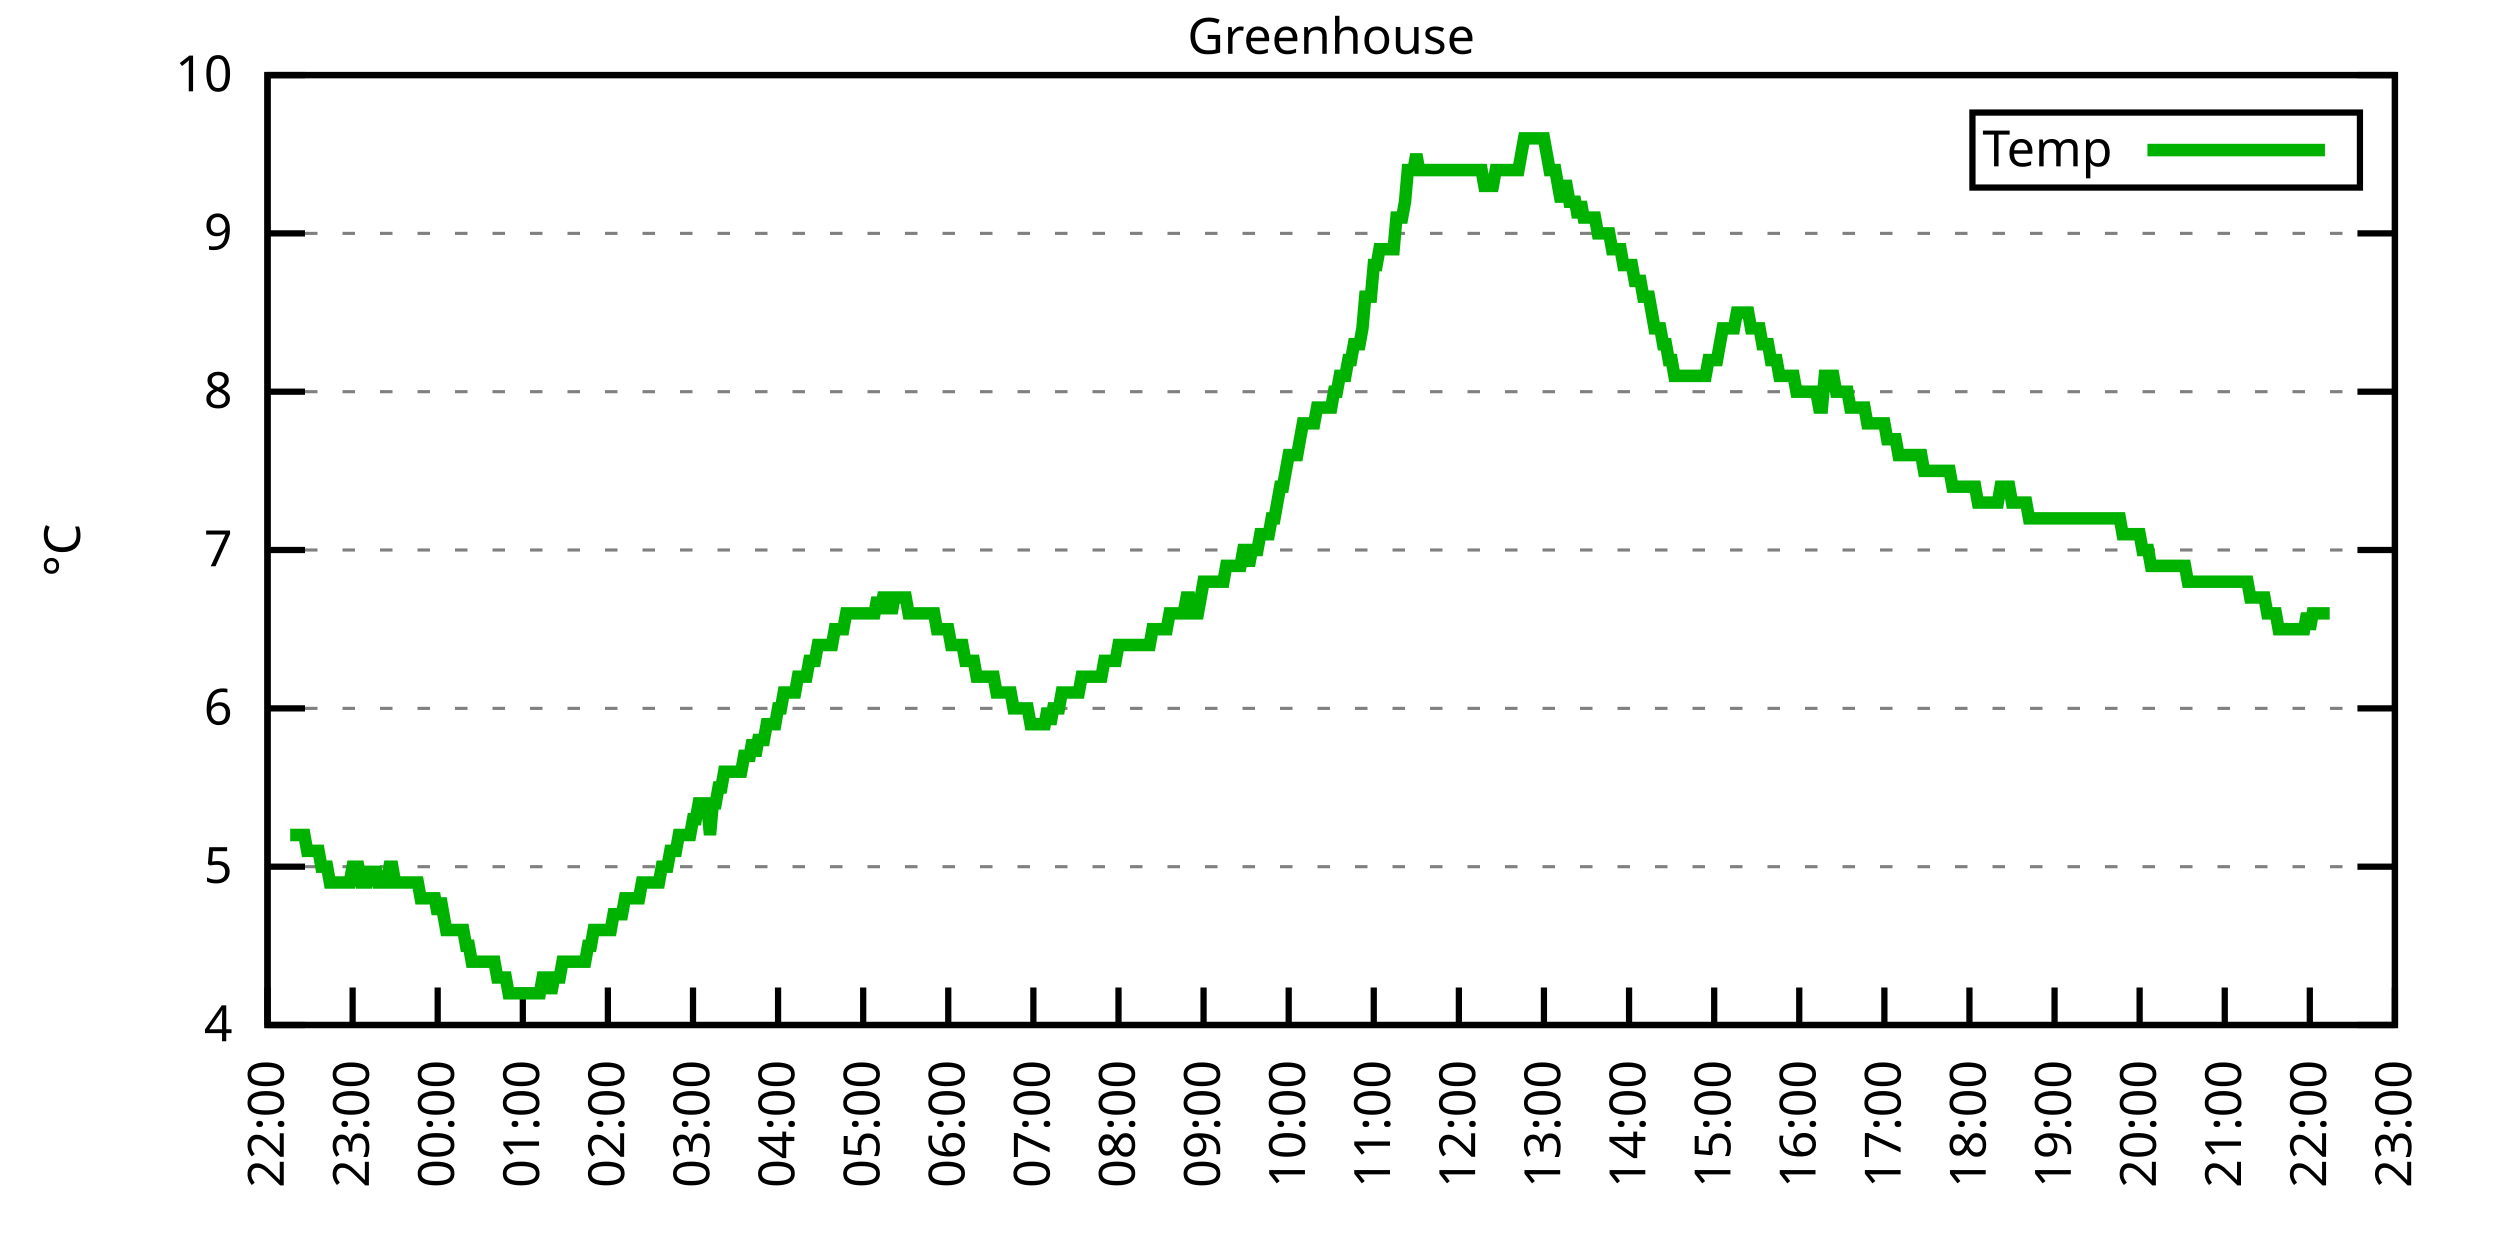
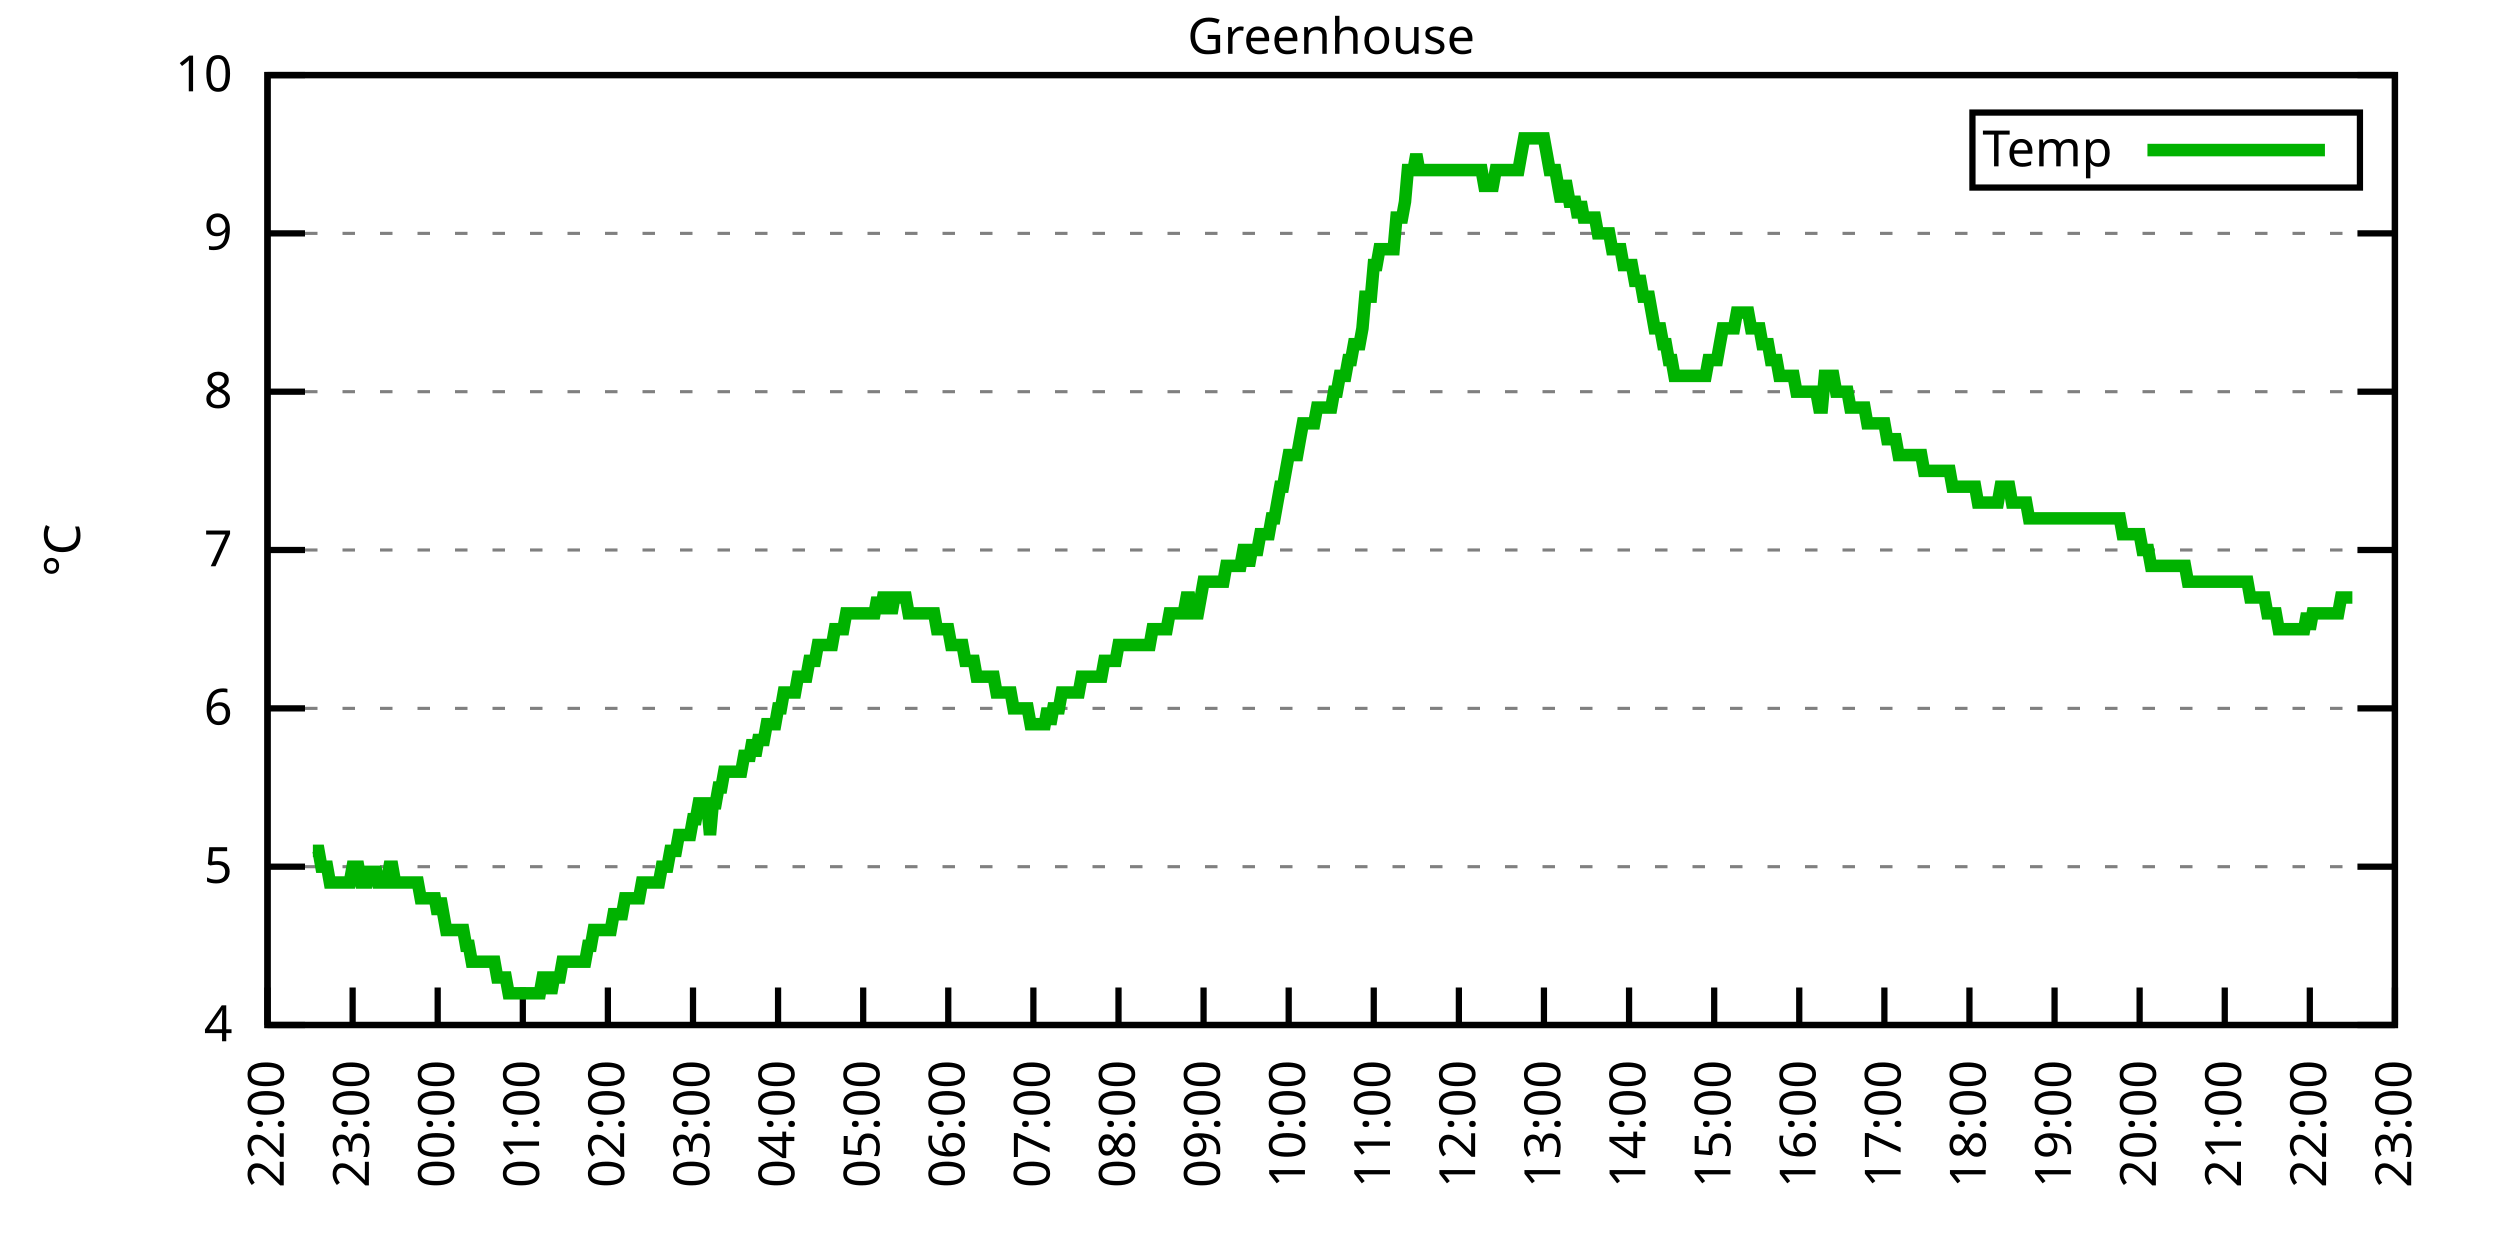
<svg xmlns="http://www.w3.org/2000/svg" xmlns:xlink="http://www.w3.org/1999/xlink" width="400" height="200" viewBox="0 0 400 200">
  <g id="gnuplot_canvas">
    <rect x="0" y="0" width="400" height="200" fill="none" />
    <defs>
      <circle id="gpDot" r="0.5" stroke-width="0.5" stroke="currentColor" />
      <path id="gpPt0" stroke-width="0.333" stroke="currentColor" d="M-1,0 h2 M0,-1 v2" />
      <path id="gpPt1" stroke-width="0.333" stroke="currentColor" d="M-1,-1 L1,1 M1,-1 L-1,1" />
      <path id="gpPt2" stroke-width="0.333" stroke="currentColor" d="M-1,0 L1,0 M0,-1 L0,1 M-1,-1 L1,1 M-1,1 L1,-1" />
      <rect id="gpPt3" stroke-width="0.333" stroke="currentColor" x="-1" y="-1" width="2" height="2" />
      <rect id="gpPt4" stroke-width="0.333" stroke="currentColor" fill="currentColor" x="-1" y="-1" width="2" height="2" />
      <circle id="gpPt5" stroke-width="0.333" stroke="currentColor" cx="0" cy="0" r="1" />
      <use xlink:href="#gpPt5" id="gpPt6" fill="currentColor" stroke="none" />
      <path id="gpPt7" stroke-width="0.333" stroke="currentColor" d="M0,-1.33 L-1.33,0.67 L1.33,0.67 z" />
      <use xlink:href="#gpPt7" id="gpPt8" fill="currentColor" stroke="none" />
      <use xlink:href="#gpPt7" id="gpPt9" stroke="currentColor" transform="rotate(180)" />
      <use xlink:href="#gpPt9" id="gpPt10" fill="currentColor" stroke="none" />
      <use xlink:href="#gpPt3" id="gpPt11" stroke="currentColor" transform="rotate(45)" />
      <use xlink:href="#gpPt11" id="gpPt12" fill="currentColor" stroke="none" />
      <path id="gpPt13" stroke-width="0.333" stroke="currentColor" d="M0,1.330 L1.265,0.411 L0.782,-1.067 L-0.782,-1.076 L-1.265,0.411 z" />
      <use xlink:href="#gpPt13" id="gpPt14" fill="currentColor" stroke="none" />
      <filter id="textbox" filterUnits="objectBoundingBox" x="0" y="0" height="1" width="1">
        <feFlood flood-color="white" flood-opacity="1" result="bgnd" />
        <feComposite in="SourceGraphic" in2="bgnd" operator="atop" />
      </filter>
      <filter id="greybox" filterUnits="objectBoundingBox" x="0" y="0" height="1" width="1">
        <feFlood flood-color="lightgrey" flood-opacity="1" result="grey" />
        <feComposite in="SourceGraphic" in2="grey" operator="atop" />
      </filter>
    </defs>
    <g fill="none" color="white" stroke="currentColor" stroke-width="1.00" stroke-linecap="butt" stroke-linejoin="miter">
</g>
    <g fill="none" color="black" stroke="currentColor" stroke-width="1.00" stroke-linecap="butt" stroke-linejoin="miter">
      <g stroke="none" shape-rendering="crispEdges">
        <polygon fill="rgb(255, 255, 255)" points="42.80,164.00 383.18,164.00 383.18,12.02 42.80,12.02 " />
      </g>
    </g>
    <g fill="none" color="black" stroke="currentColor" stroke-width="1.00" stroke-linecap="butt" stroke-linejoin="miter">
</g>
    <g fill="none" color="black" stroke="black" stroke-width="0.50" stroke-linecap="butt" stroke-linejoin="miter">
</g>
    <g fill="none" color="gray" stroke="currentColor" stroke-width="0.50" stroke-linecap="butt" stroke-linejoin="miter">
      <path stroke="gray" stroke-dasharray="2,4" class="gridline" d="M42.80,164.00 L383.19,164.00  " />
    </g>
    <g fill="none" color="gray" stroke="gray" stroke-width="1.00" stroke-linecap="butt" stroke-linejoin="miter">
</g>
    <g fill="none" color="black" stroke="currentColor" stroke-width="1.00" stroke-linecap="butt" stroke-linejoin="miter">
      <path stroke="black" d="M42.80,164.00 L48.80,164.00 M383.19,164.00 L377.19,164.00  " />
      <g transform="translate(37.20,166.60)" stroke="none" fill="black" font-family="Sans" font-size="8.00" text-anchor="end">
        <text>
          <tspan font-family="Sans"> 4</tspan>
        </text>
      </g>
    </g>
    <g fill="none" color="black" stroke="currentColor" stroke-width="1.00" stroke-linecap="butt" stroke-linejoin="miter">
</g>
    <g fill="none" color="black" stroke="black" stroke-width="0.50" stroke-linecap="butt" stroke-linejoin="miter">
</g>
    <g fill="none" color="gray" stroke="currentColor" stroke-width="0.50" stroke-linecap="butt" stroke-linejoin="miter">
      <path stroke="gray" stroke-dasharray="2,4" class="gridline" d="M42.80,138.67 L383.19,138.67  " />
    </g>
    <g fill="none" color="gray" stroke="gray" stroke-width="1.00" stroke-linecap="butt" stroke-linejoin="miter">
</g>
    <g fill="none" color="black" stroke="currentColor" stroke-width="1.00" stroke-linecap="butt" stroke-linejoin="miter">
      <path stroke="black" d="M42.80,138.67 L48.80,138.67 M383.19,138.67 L377.19,138.67  " />
      <g transform="translate(37.20,141.27)" stroke="none" fill="black" font-family="Sans" font-size="8.00" text-anchor="end">
        <text>
          <tspan font-family="Sans"> 5</tspan>
        </text>
      </g>
    </g>
    <g fill="none" color="black" stroke="currentColor" stroke-width="1.00" stroke-linecap="butt" stroke-linejoin="miter">
</g>
    <g fill="none" color="black" stroke="black" stroke-width="0.50" stroke-linecap="butt" stroke-linejoin="miter">
</g>
    <g fill="none" color="gray" stroke="currentColor" stroke-width="0.50" stroke-linecap="butt" stroke-linejoin="miter">
      <path stroke="gray" stroke-dasharray="2,4" class="gridline" d="M42.80,113.34 L383.19,113.34  " />
    </g>
    <g fill="none" color="gray" stroke="gray" stroke-width="1.00" stroke-linecap="butt" stroke-linejoin="miter">
</g>
    <g fill="none" color="black" stroke="currentColor" stroke-width="1.00" stroke-linecap="butt" stroke-linejoin="miter">
      <path stroke="black" d="M42.80,113.34 L48.80,113.34 M383.19,113.34 L377.19,113.34  " />
      <g transform="translate(37.20,115.94)" stroke="none" fill="black" font-family="Sans" font-size="8.00" text-anchor="end">
        <text>
          <tspan font-family="Sans"> 6</tspan>
        </text>
      </g>
    </g>
    <g fill="none" color="black" stroke="currentColor" stroke-width="1.00" stroke-linecap="butt" stroke-linejoin="miter">
</g>
    <g fill="none" color="black" stroke="black" stroke-width="0.50" stroke-linecap="butt" stroke-linejoin="miter">
</g>
    <g fill="none" color="gray" stroke="currentColor" stroke-width="0.50" stroke-linecap="butt" stroke-linejoin="miter">
      <path stroke="gray" stroke-dasharray="2,4" class="gridline" d="M42.80,88.00 L383.19,88.00  " />
    </g>
    <g fill="none" color="gray" stroke="gray" stroke-width="1.00" stroke-linecap="butt" stroke-linejoin="miter">
</g>
    <g fill="none" color="black" stroke="currentColor" stroke-width="1.00" stroke-linecap="butt" stroke-linejoin="miter">
      <path stroke="black" d="M42.80,88.00 L48.80,88.00 M383.19,88.00 L377.19,88.00  " />
      <g transform="translate(37.20,90.60)" stroke="none" fill="black" font-family="Sans" font-size="8.00" text-anchor="end">
        <text>
          <tspan font-family="Sans"> 7</tspan>
        </text>
      </g>
    </g>
    <g fill="none" color="black" stroke="currentColor" stroke-width="1.00" stroke-linecap="butt" stroke-linejoin="miter">
</g>
    <g fill="none" color="black" stroke="black" stroke-width="0.50" stroke-linecap="butt" stroke-linejoin="miter">
</g>
    <g fill="none" color="gray" stroke="currentColor" stroke-width="0.50" stroke-linecap="butt" stroke-linejoin="miter">
      <path stroke="gray" stroke-dasharray="2,4" class="gridline" d="M42.80,62.67 L383.19,62.67  " />
    </g>
    <g fill="none" color="gray" stroke="gray" stroke-width="1.00" stroke-linecap="butt" stroke-linejoin="miter">
</g>
    <g fill="none" color="black" stroke="currentColor" stroke-width="1.00" stroke-linecap="butt" stroke-linejoin="miter">
      <path stroke="black" d="M42.80,62.67 L48.80,62.67 M383.19,62.67 L377.19,62.67  " />
      <g transform="translate(37.20,65.27)" stroke="none" fill="black" font-family="Sans" font-size="8.00" text-anchor="end">
        <text>
          <tspan font-family="Sans"> 8</tspan>
        </text>
      </g>
    </g>
    <g fill="none" color="black" stroke="currentColor" stroke-width="1.00" stroke-linecap="butt" stroke-linejoin="miter">
</g>
    <g fill="none" color="black" stroke="black" stroke-width="0.50" stroke-linecap="butt" stroke-linejoin="miter">
</g>
    <g fill="none" color="gray" stroke="currentColor" stroke-width="0.50" stroke-linecap="butt" stroke-linejoin="miter">
      <path stroke="gray" stroke-dasharray="2,4" class="gridline" d="M42.80,37.34 L383.19,37.34  " />
    </g>
    <g fill="none" color="gray" stroke="gray" stroke-width="1.00" stroke-linecap="butt" stroke-linejoin="miter">
</g>
    <g fill="none" color="black" stroke="currentColor" stroke-width="1.00" stroke-linecap="butt" stroke-linejoin="miter">
      <path stroke="black" d="M42.80,37.34 L48.80,37.34 M383.19,37.34 L377.19,37.34  " />
      <g transform="translate(37.20,39.94)" stroke="none" fill="black" font-family="Sans" font-size="8.00" text-anchor="end">
        <text>
          <tspan font-family="Sans"> 9</tspan>
        </text>
      </g>
    </g>
    <g fill="none" color="black" stroke="currentColor" stroke-width="1.00" stroke-linecap="butt" stroke-linejoin="miter">
</g>
    <g fill="none" color="black" stroke="black" stroke-width="0.50" stroke-linecap="butt" stroke-linejoin="miter">
</g>
    <g fill="none" color="gray" stroke="currentColor" stroke-width="0.50" stroke-linecap="butt" stroke-linejoin="miter">
      <path stroke="gray" stroke-dasharray="2,4" class="gridline" d="M42.80,12.01 L383.19,12.01  " />
    </g>
    <g fill="none" color="gray" stroke="gray" stroke-width="1.00" stroke-linecap="butt" stroke-linejoin="miter">
</g>
    <g fill="none" color="black" stroke="currentColor" stroke-width="1.00" stroke-linecap="butt" stroke-linejoin="miter">
      <path stroke="black" d="M42.80,12.01 L48.80,12.01 M383.19,12.01 L377.19,12.01  " />
      <g transform="translate(37.20,14.61)" stroke="none" fill="black" font-family="Sans" font-size="8.00" text-anchor="end">
        <text>
          <tspan font-family="Sans"> 10</tspan>
        </text>
      </g>
    </g>
    <g fill="none" color="black" stroke="currentColor" stroke-width="1.00" stroke-linecap="butt" stroke-linejoin="miter">
      <path stroke="black" d="M42.80,164.00 L42.80,158.00  " />
      <g transform="translate(45.40,169.60) rotate(270.00)" stroke="none" fill="black" font-family="Sans" font-size="8.00" text-anchor="end">
        <text>
          <tspan font-family="Sans">22:00</tspan>
        </text>
      </g>
    </g>
    <g fill="none" color="black" stroke="currentColor" stroke-width="1.00" stroke-linecap="butt" stroke-linejoin="miter">
      <path stroke="black" d="M56.42,164.00 L56.42,158.00  " />
      <g transform="translate(59.02,169.60) rotate(270.00)" stroke="none" fill="black" font-family="Sans" font-size="8.00" text-anchor="end">
        <text>
          <tspan font-family="Sans">23:00</tspan>
        </text>
      </g>
    </g>
    <g fill="none" color="black" stroke="currentColor" stroke-width="1.00" stroke-linecap="butt" stroke-linejoin="miter">
      <path stroke="black" d="M70.03,164.00 L70.03,158.00  " />
      <g transform="translate(72.63,169.60) rotate(270.00)" stroke="none" fill="black" font-family="Sans" font-size="8.00" text-anchor="end">
        <text>
          <tspan font-family="Sans">00:00</tspan>
        </text>
      </g>
    </g>
    <g fill="none" color="black" stroke="currentColor" stroke-width="1.00" stroke-linecap="butt" stroke-linejoin="miter">
      <path stroke="black" d="M83.65,164.00 L83.65,158.00  " />
      <g transform="translate(86.25,169.60) rotate(270.00)" stroke="none" fill="black" font-family="Sans" font-size="8.00" text-anchor="end">
        <text>
          <tspan font-family="Sans">01:00</tspan>
        </text>
      </g>
    </g>
    <g fill="none" color="black" stroke="currentColor" stroke-width="1.00" stroke-linecap="butt" stroke-linejoin="miter">
      <path stroke="black" d="M97.26,164.00 L97.26,158.00  " />
      <g transform="translate(99.86,169.60) rotate(270.00)" stroke="none" fill="black" font-family="Sans" font-size="8.00" text-anchor="end">
        <text>
          <tspan font-family="Sans">02:00</tspan>
        </text>
      </g>
    </g>
    <g fill="none" color="black" stroke="currentColor" stroke-width="1.00" stroke-linecap="butt" stroke-linejoin="miter">
      <path stroke="black" d="M110.88,164.00 L110.88,158.00  " />
      <g transform="translate(113.48,169.60) rotate(270.00)" stroke="none" fill="black" font-family="Sans" font-size="8.00" text-anchor="end">
        <text>
          <tspan font-family="Sans">03:00</tspan>
        </text>
      </g>
    </g>
    <g fill="none" color="black" stroke="currentColor" stroke-width="1.00" stroke-linecap="butt" stroke-linejoin="miter">
      <path stroke="black" d="M124.49,164.00 L124.49,158.00  " />
      <g transform="translate(127.09,169.60) rotate(270.00)" stroke="none" fill="black" font-family="Sans" font-size="8.00" text-anchor="end">
        <text>
          <tspan font-family="Sans">04:00</tspan>
        </text>
      </g>
    </g>
    <g fill="none" color="black" stroke="currentColor" stroke-width="1.00" stroke-linecap="butt" stroke-linejoin="miter">
      <path stroke="black" d="M138.11,164.00 L138.11,158.00  " />
      <g transform="translate(140.71,169.60) rotate(270.00)" stroke="none" fill="black" font-family="Sans" font-size="8.00" text-anchor="end">
        <text>
          <tspan font-family="Sans">05:00</tspan>
        </text>
      </g>
    </g>
    <g fill="none" color="black" stroke="currentColor" stroke-width="1.00" stroke-linecap="butt" stroke-linejoin="miter">
      <path stroke="black" d="M151.72,164.00 L151.72,158.00  " />
      <g transform="translate(154.32,169.60) rotate(270.00)" stroke="none" fill="black" font-family="Sans" font-size="8.00" text-anchor="end">
        <text>
          <tspan font-family="Sans">06:00</tspan>
        </text>
      </g>
    </g>
    <g fill="none" color="black" stroke="currentColor" stroke-width="1.00" stroke-linecap="butt" stroke-linejoin="miter">
      <path stroke="black" d="M165.34,164.00 L165.34,158.00  " />
      <g transform="translate(167.94,169.60) rotate(270.00)" stroke="none" fill="black" font-family="Sans" font-size="8.00" text-anchor="end">
        <text>
          <tspan font-family="Sans">07:00</tspan>
        </text>
      </g>
    </g>
    <g fill="none" color="black" stroke="currentColor" stroke-width="1.00" stroke-linecap="butt" stroke-linejoin="miter">
      <path stroke="black" d="M178.96,164.00 L178.96,158.00  " />
      <g transform="translate(181.56,169.60) rotate(270.00)" stroke="none" fill="black" font-family="Sans" font-size="8.00" text-anchor="end">
        <text>
          <tspan font-family="Sans">08:00</tspan>
        </text>
      </g>
    </g>
    <g fill="none" color="black" stroke="currentColor" stroke-width="1.00" stroke-linecap="butt" stroke-linejoin="miter">
      <path stroke="black" d="M192.57,164.00 L192.57,158.00  " />
      <g transform="translate(195.17,169.60) rotate(270.00)" stroke="none" fill="black" font-family="Sans" font-size="8.00" text-anchor="end">
        <text>
          <tspan font-family="Sans">09:00</tspan>
        </text>
      </g>
    </g>
    <g fill="none" color="black" stroke="currentColor" stroke-width="1.00" stroke-linecap="butt" stroke-linejoin="miter">
      <path stroke="black" d="M206.19,164.00 L206.19,158.00  " />
      <g transform="translate(208.79,169.60) rotate(270.00)" stroke="none" fill="black" font-family="Sans" font-size="8.00" text-anchor="end">
        <text>
          <tspan font-family="Sans">10:00</tspan>
        </text>
      </g>
    </g>
    <g fill="none" color="black" stroke="currentColor" stroke-width="1.00" stroke-linecap="butt" stroke-linejoin="miter">
      <path stroke="black" d="M219.80,164.00 L219.80,158.00  " />
      <g transform="translate(222.40,169.60) rotate(270.00)" stroke="none" fill="black" font-family="Sans" font-size="8.00" text-anchor="end">
        <text>
          <tspan font-family="Sans">11:00</tspan>
        </text>
      </g>
    </g>
    <g fill="none" color="black" stroke="currentColor" stroke-width="1.00" stroke-linecap="butt" stroke-linejoin="miter">
      <path stroke="black" d="M233.42,164.00 L233.42,158.00  " />
      <g transform="translate(236.02,169.60) rotate(270.00)" stroke="none" fill="black" font-family="Sans" font-size="8.00" text-anchor="end">
        <text>
          <tspan font-family="Sans">12:00</tspan>
        </text>
      </g>
    </g>
    <g fill="none" color="black" stroke="currentColor" stroke-width="1.00" stroke-linecap="butt" stroke-linejoin="miter">
      <path stroke="black" d="M247.03,164.00 L247.03,158.00  " />
      <g transform="translate(249.63,169.60) rotate(270.00)" stroke="none" fill="black" font-family="Sans" font-size="8.00" text-anchor="end">
        <text>
          <tspan font-family="Sans">13:00</tspan>
        </text>
      </g>
    </g>
    <g fill="none" color="black" stroke="currentColor" stroke-width="1.00" stroke-linecap="butt" stroke-linejoin="miter">
      <path stroke="black" d="M260.65,164.00 L260.65,158.00  " />
      <g transform="translate(263.25,169.60) rotate(270.00)" stroke="none" fill="black" font-family="Sans" font-size="8.00" text-anchor="end">
        <text>
          <tspan font-family="Sans">14:00</tspan>
        </text>
      </g>
    </g>
    <g fill="none" color="black" stroke="currentColor" stroke-width="1.00" stroke-linecap="butt" stroke-linejoin="miter">
      <path stroke="black" d="M274.27,164.00 L274.27,158.00  " />
      <g transform="translate(276.87,169.60) rotate(270.00)" stroke="none" fill="black" font-family="Sans" font-size="8.00" text-anchor="end">
        <text>
          <tspan font-family="Sans">15:00</tspan>
        </text>
      </g>
    </g>
    <g fill="none" color="black" stroke="currentColor" stroke-width="1.00" stroke-linecap="butt" stroke-linejoin="miter">
      <path stroke="black" d="M287.88,164.00 L287.88,158.00  " />
      <g transform="translate(290.48,169.60) rotate(270.00)" stroke="none" fill="black" font-family="Sans" font-size="8.00" text-anchor="end">
        <text>
          <tspan font-family="Sans">16:00</tspan>
        </text>
      </g>
    </g>
    <g fill="none" color="black" stroke="currentColor" stroke-width="1.00" stroke-linecap="butt" stroke-linejoin="miter">
      <path stroke="black" d="M301.50,164.00 L301.50,158.00  " />
      <g transform="translate(304.10,169.60) rotate(270.00)" stroke="none" fill="black" font-family="Sans" font-size="8.00" text-anchor="end">
        <text>
          <tspan font-family="Sans">17:00</tspan>
        </text>
      </g>
    </g>
    <g fill="none" color="black" stroke="currentColor" stroke-width="1.00" stroke-linecap="butt" stroke-linejoin="miter">
      <path stroke="black" d="M315.11,164.00 L315.11,158.00  " />
      <g transform="translate(317.71,169.60) rotate(270.00)" stroke="none" fill="black" font-family="Sans" font-size="8.00" text-anchor="end">
        <text>
          <tspan font-family="Sans">18:00</tspan>
        </text>
      </g>
    </g>
    <g fill="none" color="black" stroke="currentColor" stroke-width="1.00" stroke-linecap="butt" stroke-linejoin="miter">
      <path stroke="black" d="M328.73,164.00 L328.73,158.00  " />
      <g transform="translate(331.33,169.60) rotate(270.00)" stroke="none" fill="black" font-family="Sans" font-size="8.00" text-anchor="end">
        <text>
          <tspan font-family="Sans">19:00</tspan>
        </text>
      </g>
    </g>
    <g fill="none" color="black" stroke="currentColor" stroke-width="1.00" stroke-linecap="butt" stroke-linejoin="miter">
      <path stroke="black" d="M342.34,164.00 L342.34,158.00  " />
      <g transform="translate(344.94,169.60) rotate(270.00)" stroke="none" fill="black" font-family="Sans" font-size="8.00" text-anchor="end">
        <text>
          <tspan font-family="Sans">20:00</tspan>
        </text>
      </g>
    </g>
    <g fill="none" color="black" stroke="currentColor" stroke-width="1.00" stroke-linecap="butt" stroke-linejoin="miter">
      <path stroke="black" d="M355.96,164.00 L355.96,158.00  " />
      <g transform="translate(358.56,169.60) rotate(270.00)" stroke="none" fill="black" font-family="Sans" font-size="8.00" text-anchor="end">
        <text>
          <tspan font-family="Sans">21:00</tspan>
        </text>
      </g>
    </g>
    <g fill="none" color="black" stroke="currentColor" stroke-width="1.00" stroke-linecap="butt" stroke-linejoin="miter">
      <path stroke="black" d="M369.57,164.00 L369.57,158.00  " />
      <g transform="translate(372.17,169.60) rotate(270.00)" stroke="none" fill="black" font-family="Sans" font-size="8.00" text-anchor="end">
        <text>
          <tspan font-family="Sans">22:00</tspan>
        </text>
      </g>
    </g>
    <g fill="none" color="black" stroke="currentColor" stroke-width="1.00" stroke-linecap="butt" stroke-linejoin="miter">
      <path stroke="black" d="M383.19,164.00 L383.19,158.00  " />
      <g transform="translate(385.79,169.60) rotate(270.00)" stroke="none" fill="black" font-family="Sans" font-size="8.00" text-anchor="end">
        <text>
          <tspan font-family="Sans">23:00</tspan>
        </text>
      </g>
    </g>
    <g fill="none" color="black" stroke="currentColor" stroke-width="1.00" stroke-linecap="butt" stroke-linejoin="miter">
</g>
    <g fill="none" color="black" stroke="currentColor" stroke-width="1.00" stroke-linecap="butt" stroke-linejoin="miter">
      <path stroke="black" d="M42.80,12.01 L42.80,164.00 L383.19,164.00 L383.19,12.01 L42.80,12.01 Z  " />
    </g>
    <g fill="none" color="black" stroke="currentColor" stroke-width="1.00" stroke-linecap="butt" stroke-linejoin="miter">
</g>
    <g fill="none" color="black" stroke="currentColor" stroke-width="1.00" stroke-linecap="butt" stroke-linejoin="miter">
      <path stroke="black" d="M315.59,30.01 L315.59,18.01 L377.59,18.01 L377.59,30.01 L315.59,30.01 Z  " />
    </g>
    <g id="Greenhouse_plot_1">
      <g fill="none" color="white" stroke="black" stroke-width="2.00" stroke-linecap="butt" stroke-linejoin="miter">
</g>
      <g fill="none" color="black" stroke="currentColor" stroke-width="2.00" stroke-linecap="butt" stroke-linejoin="miter">
        <g transform="translate(337.99,26.61)" stroke="none" fill="black" font-family="Sans" font-size="8.00" text-anchor="end">
          <text>
            <tspan font-family="Sans">Temp</tspan>
          </text>
        </g>
      </g>
      <g fill="none" color="black" stroke="currentColor" stroke-width="2.00" stroke-linecap="butt" stroke-linejoin="miter">
-         <path stroke="rgb(  0, 178,   0)" d="M343.59,24.01 L371.99,24.01 M46.43,133.60 L46.88,133.60 L47.34,133.60 L47.79,133.60 L48.25,133.60 L48.70,133.60   L49.15,136.14 L49.61,136.14 L50.06,136.14 L50.52,136.14 L50.97,136.14 L51.42,138.67 L51.88,138.67 L52.33,138.67   L52.78,141.20 L53.24,141.20 L53.69,141.20 L54.15,141.20 L54.60,141.20 L55.05,141.20 L55.51,141.20 L55.96,141.20   L56.42,138.67 L56.87,138.67 L57.32,138.67 L57.78,141.20 L58.23,141.20 L58.68,141.20 L59.14,138.67 L59.59,141.20   L60.05,138.67 L60.50,141.20 L60.95,141.20 L61.41,141.20 L61.86,141.20 L62.32,138.67 L62.77,138.67 L63.22,141.20   L63.68,141.20 L64.13,141.20 L64.58,141.20 L65.04,141.20 L65.49,141.20 L65.95,141.20 L66.40,141.20 L66.85,141.20   L67.31,143.73 L67.76,143.73 L68.22,143.73 L68.67,143.73 L69.12,143.73 L69.58,143.73 L70.03,146.27 L70.49,143.73   L70.94,146.27 L71.39,148.80 L71.85,148.80 L72.30,148.80 L72.75,148.80 L73.21,148.80 L73.66,148.80 L74.12,148.80   L74.57,151.33 L75.02,151.33 L75.48,153.87 L75.93,153.87 L76.39,153.87 L76.84,153.87 L77.29,153.87 L77.75,153.87   L78.20,153.87 L78.65,153.87 L79.11,153.87 L79.56,156.40 L80.02,156.40 L80.47,156.40 L80.92,156.40 L81.38,158.93   L81.83,158.93 L82.29,158.93 L82.74,158.93 L83.19,158.93 L83.65,158.93 L84.10,158.93 L84.55,158.93 L85.01,158.93   L85.46,158.93 L85.92,158.93 L86.37,158.93 L86.82,156.40 L87.28,156.40 L87.73,156.40 L88.19,158.93 L88.64,156.40   L89.09,156.40 L89.55,156.40 L90.00,153.87 L90.45,153.87 L90.91,153.87 L91.36,153.87 L91.82,153.87 L92.27,153.87   L92.72,153.87 L93.18,153.87 L93.63,153.87 L94.09,151.33 L94.54,151.33 L94.99,148.80 L95.45,148.80 L95.90,148.80   L96.35,148.80 L96.81,148.80 L97.26,148.80 L97.72,148.80 L98.17,146.27 L98.62,146.27 L99.08,146.27 L99.53,146.27   L99.99,143.73 L100.44,143.73 L100.89,143.73 L101.35,143.73 L101.80,143.73 L102.25,143.73 L102.71,141.20 L103.16,141.20   L103.62,141.20 L104.07,141.20 L104.52,141.20 L104.98,141.20 L105.43,141.20 L105.89,138.67 L106.34,138.67 L106.79,138.67   L107.25,136.14 L107.70,136.14 L108.15,136.14 L108.61,133.60 L109.06,133.60 L109.52,133.60 L109.97,133.60 L110.42,133.60   L110.88,131.07 L111.33,131.07 L111.79,128.54 L112.24,128.54 L112.69,128.54 L113.15,128.54 L113.60,133.60 L114.05,128.54   L114.51,128.54 L114.96,126.00 L115.42,126.00 L115.87,123.47 L116.32,123.47 L116.78,123.47 L117.23,123.47 L117.69,123.47   L118.14,123.47 L118.59,123.47 L119.05,120.94 L119.50,120.94 L119.96,120.94 L120.41,118.40 L120.86,120.94 L121.32,118.40   L121.77,118.40 L122.22,118.40 L122.68,115.87 L123.13,115.87 L123.59,115.87 L124.04,115.87 L124.49,113.34 L124.95,113.34   L125.40,110.80 L125.86,110.80 L126.31,110.80 L126.76,110.80 L127.22,110.80 L127.67,108.27 L128.12,108.27 L128.58,108.27   L129.03,108.27 L129.49,105.74 L129.94,105.74 L130.39,105.74 L130.85,103.20 L131.30,103.20 L131.76,103.20 L132.21,103.20   L132.66,103.20 L133.12,103.20 L133.57,100.67 L134.02,100.67 L134.48,100.67 L134.93,100.67 L135.39,98.14 L135.84,98.14   L136.29,98.14 L136.75,98.14 L137.20,98.14 L137.66,98.14 L138.11,98.14 L138.56,98.14 L139.02,98.14 L139.47,98.14   L139.92,98.14 L140.38,95.60 L140.83,98.14 L141.29,95.60 L141.74,95.60 L142.19,95.60 L142.65,98.14 L143.10,95.60   L143.56,95.60 L144.01,95.60 L144.46,95.60 L144.92,95.60 L145.37,98.14 L145.82,98.14 L146.28,98.14 L146.73,98.14   L147.19,98.14 L147.64,98.14 L148.09,98.14 L148.55,98.14 L149.00,98.14 L149.46,98.14 L149.91,100.67 L150.36,100.67   L150.82,100.67 L151.27,100.67 L151.72,100.67 L152.18,103.20 L152.63,103.20 L153.09,103.20 L153.54,103.20 L153.99,103.20   L154.45,105.74 L154.90,105.74 L155.36,105.74 L155.81,105.74 L156.26,108.27 L156.72,108.27 L157.17,108.27 L157.62,108.27   L158.08,108.27 L158.53,108.27 L158.99,108.27 L159.44,110.80 L159.89,110.80 L160.35,110.80 L160.80,110.80 L161.26,110.80   L161.71,110.80 L162.16,113.34 L162.62,113.34 L163.07,113.34 L163.52,113.34 L163.98,113.34 L164.43,113.34 L164.89,115.87   L165.34,115.87 L165.79,115.87 L166.25,115.87 L166.70,115.87 L167.16,115.87 L167.61,113.34 L168.06,115.87 L168.52,113.34   L168.97,113.34 L169.43,113.34 L169.88,110.80 L170.33,110.80 L170.79,110.80 L171.24,110.80 L171.69,110.80 L172.15,110.80   L172.60,110.80 L173.06,108.27 L173.51,108.27 L173.96,108.27 L174.42,108.27 L174.87,108.27 L175.33,108.27 L175.78,108.27   L176.23,108.27 L176.69,105.74 L177.14,105.74 L177.59,105.74 L178.05,105.74 L178.50,105.74 L178.96,103.20 L179.41,103.20   L179.86,103.20 L180.32,103.20 L180.77,103.20 L181.23,103.20 L181.68,103.20 L182.13,103.20 L182.59,103.20 L183.04,103.20   L183.49,103.20 L183.95,103.20 L184.40,100.67 L184.86,100.67 L185.31,100.67 L185.76,100.67 L186.22,100.67 L186.67,100.67   L187.13,98.14 L187.58,98.14 L188.03,98.14 L188.49,98.14 L188.94,98.14 L189.39,98.14 L189.85,95.60 L190.30,95.60   L190.76,98.14 L191.21,98.14 L191.66,98.14 L192.12,95.60 L192.57,93.07 L193.03,93.07 L193.48,93.07 L193.93,93.07   L194.39,93.07 L194.84,93.07 L195.29,93.07 L195.75,93.07 L196.20,90.54 L196.66,90.54 L197.11,90.54 L197.56,90.54   L198.02,90.54 L198.47,90.54 L198.93,88.00 L199.38,88.00 L199.83,90.54 L200.29,88.00 L200.74,88.00 L201.19,88.00   L201.65,85.47 L202.10,85.47 L202.56,85.47 L203.01,85.47 L203.46,82.94 L203.92,82.94 L204.37,80.41 L204.83,77.87   L205.28,77.87 L205.73,75.34 L206.19,72.81 L206.64,72.81 L207.09,72.81 L207.55,72.81 L208.00,70.27 L208.46,67.74   L208.91,67.74 L209.36,67.74 L209.82,67.74 L210.27,67.74 L210.73,65.21 L211.18,65.21 L211.63,65.21 L212.09,65.21   L212.54,65.21 L213.00,65.21 L213.45,62.67 L213.90,62.67 L214.36,60.14 L214.81,60.14 L215.26,60.14 L215.72,57.61   L216.17,57.61 L216.63,55.07 L217.08,55.07 L217.53,55.07 L217.99,52.54 L218.44,47.47 L218.90,47.47 L219.35,47.47   L219.80,42.41 L220.26,42.41 L220.71,39.87 L221.16,39.87 L221.62,39.87 L222.07,39.87 L222.53,39.87 L222.98,39.87   L223.43,34.81 L223.89,34.81 L224.34,34.81 L224.80,32.28 L225.25,27.21 L225.70,27.21 L226.16,27.21 L226.61,24.68   L227.06,27.21 L227.52,27.21 L227.97,27.21 L228.43,27.21 L228.88,27.21 L229.33,27.21 L229.79,27.21 L230.24,27.21   L230.70,27.21 L231.15,27.21 L231.60,27.21 L232.06,27.21 L232.51,27.21 L232.96,27.21 L233.42,27.21 L233.87,27.21   L234.33,27.21 L234.78,27.21 L235.23,27.21 L235.69,27.21 L236.14,27.21 L236.60,27.21 L237.05,27.21 L237.50,29.74   L237.96,29.74 L238.41,29.74 L238.86,29.74 L239.32,27.21 L239.77,27.21 L240.23,27.21 L240.68,27.21 L241.13,27.21   L241.59,27.21 L242.04,27.21 L242.50,27.21 L242.95,27.21 L243.40,24.68 L243.86,22.14 L244.31,22.14 L244.76,22.14   L245.22,22.14 L245.67,22.14 L246.13,22.14 L246.58,22.14 L247.03,22.14 L247.49,24.68 L247.94,27.21 L248.40,27.21   L248.85,27.21 L249.30,29.74 L249.76,32.28 L250.21,29.74 L250.66,29.74 L251.12,32.28 L251.57,32.28 L252.03,32.28   L252.48,34.81 L252.93,32.28 L253.39,34.81 L253.84,34.81 L254.30,34.81 L254.75,34.81 L255.20,34.81 L255.66,37.34   L256.11,37.34 L256.56,37.34 L257.02,37.34 L257.47,37.34 L257.93,39.87 L258.38,39.87 L258.83,39.87 L259.29,39.87   L259.74,42.41 L260.20,42.41 L260.65,42.41 L261.10,42.41 L261.56,44.94 L262.01,44.94 L262.47,44.94 L262.92,47.47   L263.37,47.47 L263.83,47.47 L264.28,50.01 L264.73,52.54 L265.19,52.54 L265.64,52.54 L266.10,55.07 L266.55,55.07   L267.00,57.61 L267.46,57.61 L267.91,60.14 L268.37,60.14 L268.82,60.14 L269.27,60.14 L269.73,60.14 L270.18,60.14   L270.63,60.14 L271.09,60.14 L271.54,60.14 L272.00,60.14 L272.45,60.14 L272.90,60.14 L273.36,57.61 L273.81,57.61   L274.27,57.61 L274.72,57.61 L275.17,55.07 L275.63,52.54 L276.08,52.54 L276.53,52.54 L276.99,52.54 L277.44,52.54   L277.90,50.01 L278.35,50.01 L278.80,50.01 L279.26,50.01 L279.71,50.01 L280.17,52.54 L280.62,52.54 L281.07,52.54   L281.53,52.54 L281.98,55.07 L282.43,55.07 L282.89,55.07 L283.34,57.61 L283.80,57.61 L284.25,57.61 L284.70,60.14   L285.16,60.14 L285.61,60.14 L286.07,60.14 L286.52,60.14 L286.97,60.14 L287.43,62.67 L287.88,62.67 L288.33,62.67   L288.79,62.67 L289.24,62.67 L289.70,62.67 L290.15,62.67 L290.60,62.67 L291.06,65.21 L291.51,65.21 L291.97,60.14   L292.42,60.14 L292.87,60.14 L293.33,60.14 L293.78,62.67 L294.23,62.67 L294.69,62.67 L295.14,62.67 L295.60,62.67   L296.05,65.21 L296.50,65.21 L296.96,65.21 L297.41,65.21 L297.87,65.21 L298.32,65.21 L298.77,67.74 L299.23,67.74   L299.68,67.74 L300.13,67.74 L300.59,67.74 L301.04,67.74 L301.50,67.74 L301.95,70.27 L302.40,70.27 L302.86,70.27   L303.31,70.27 L303.77,72.81 L304.22,72.81 L304.67,72.81 L305.13,72.81 L305.58,72.81 L306.03,72.81 L306.49,72.81   L306.94,72.81 L307.40,72.81 L307.85,75.34 L308.30,75.34 L308.76,75.34 L309.21,75.34 L309.67,75.34 L310.12,75.34   L310.57,75.34 L311.03,75.34 L311.48,75.34 L311.94,75.34 L312.39,77.87 L312.84,77.87 L313.30,77.87 L313.75,77.87   L314.20,77.87 L314.66,77.87 L315.11,77.87 L315.57,77.87 L316.02,77.87 L316.47,80.41 L316.93,80.41 L317.38,80.41   L317.84,80.41 L318.29,80.41 L318.74,80.41 L319.20,80.41 L319.65,80.41 L320.10,77.87 L320.56,77.87 L321.01,77.87   L321.47,77.87 L321.92,80.41 L322.37,80.41 L322.83,80.41 L323.28,80.41 L323.74,80.41 L324.19,80.41 L324.64,82.94   L325.10,82.94 L325.55,82.94 L326.00,82.94 L326.46,82.94 L326.91,82.94 L327.37,82.94 L327.82,82.94 L328.27,82.94   L328.73,82.94 L329.18,82.94 L329.64,82.94 L330.09,82.94 L330.54,82.94 L331.00,82.94 L331.45,82.94 L331.90,82.94   L332.36,82.94 L332.81,82.94 L333.27,82.94 L333.72,82.94 L334.17,82.94 L334.63,82.94 L335.08,82.94 L335.54,82.94   L335.99,82.94 L336.44,82.94 L336.90,82.94 L337.35,82.94 L337.80,82.94 L338.26,82.94 L338.71,82.94 L339.17,82.94   L339.62,85.47 L340.07,85.47 L340.53,85.47 L340.98,85.47 L341.44,85.47 L341.89,85.47 L342.34,85.47 L342.80,88.00   L343.25,88.00 L343.70,88.00 L344.16,90.54 L344.61,90.54 L345.07,90.54 L345.52,90.54 L345.97,90.54 L346.43,90.54   L346.88,90.54 L347.34,90.54 L347.79,90.54 L348.24,90.54 L348.70,90.54 L349.15,90.54 L349.60,90.54 L350.06,93.07   L350.51,93.07 L350.97,93.07 L351.42,93.07 L351.87,93.07 L352.33,93.07 L352.78,93.07 L353.24,93.07 L353.69,93.07   L354.14,93.07 L354.60,93.07 L355.05,93.07 L355.50,93.07 L355.96,93.07 L356.41,93.07 L356.87,93.07 L357.32,93.07   L357.77,93.07 L358.23,93.07 L358.68,93.07 L359.14,93.07 L359.59,93.07 L360.04,95.60 L360.50,95.60 L360.95,95.60   L361.41,95.60 L361.86,95.60 L362.31,95.60 L362.77,98.14 L363.22,98.14 L363.67,98.14 L364.13,98.14 L364.58,100.67   L365.04,100.67 L365.49,100.67 L365.94,100.67 L366.40,100.67 L366.85,100.67 L367.31,100.67 L367.76,100.67 L368.21,100.67   L368.67,100.67 L369.12,98.14 L369.57,100.67 L370.03,98.14 L370.48,98.14 L370.94,98.14 L371.39,98.14 L371.84,98.14   L372.30,98.14 L372.75,98.14  " />
+         <path stroke="rgb(  0, 178,   0)" d="M343.59,24.01 L371.99,24.01 M50.06,136.14 L50.52,136.14 L50.97,136.14 L51.42,138.67 L51.88,138.67 L52.33,138.67   L52.78,141.20 L53.24,141.20 L53.69,141.20 L54.15,141.20 L54.60,141.20 L55.05,141.20 L55.51,141.20 L55.96,141.20   L56.42,138.67 L56.87,138.67 L57.32,138.67 L57.78,141.20 L58.23,141.20 L58.68,141.20 L59.14,138.67 L59.59,141.20   L60.05,138.67 L60.50,141.20 L60.95,141.20 L61.41,141.20 L61.86,141.20 L62.32,138.67 L62.77,138.67 L63.22,141.20   L63.68,141.20 L64.13,141.20 L64.58,141.20 L65.04,141.20 L65.49,141.20 L65.95,141.20 L66.40,141.20 L66.85,141.20   L67.31,143.73 L67.76,143.73 L68.22,143.73 L68.67,143.73 L69.12,143.73 L69.58,143.73 L70.03,146.27 L70.49,143.73   L70.94,146.27 L71.39,148.80 L71.85,148.80 L72.30,148.80 L72.75,148.80 L73.21,148.80 L73.66,148.80 L74.12,148.80   L74.57,151.33 L75.02,151.33 L75.48,153.87 L75.93,153.87 L76.39,153.87 L76.84,153.87 L77.29,153.87 L77.75,153.87   L78.20,153.87 L78.65,153.87 L79.11,153.87 L79.56,156.40 L80.02,156.40 L80.47,156.40 L80.92,156.40 L81.38,158.93   L81.83,158.93 L82.29,158.93 L82.74,158.93 L83.19,158.93 L83.65,158.93 L84.10,158.93 L84.55,158.93 L85.01,158.93   L85.46,158.93 L85.92,158.93 L86.37,158.93 L86.82,156.40 L87.28,156.40 L87.73,156.40 L88.19,158.93 L88.64,156.40   L89.09,156.40 L89.55,156.40 L90.00,153.87 L90.45,153.87 L90.91,153.87 L91.36,153.87 L91.82,153.87 L92.27,153.87   L92.72,153.87 L93.18,153.87 L93.63,153.87 L94.09,151.33 L94.54,151.33 L94.99,148.80 L95.45,148.80 L95.90,148.80   L96.35,148.80 L96.81,148.80 L97.26,148.80 L97.72,148.80 L98.17,146.27 L98.62,146.27 L99.08,146.27 L99.53,146.27   L99.99,143.73 L100.44,143.73 L100.89,143.73 L101.35,143.73 L101.80,143.73 L102.25,143.73 L102.71,141.20 L103.16,141.20   L103.62,141.20 L104.07,141.20 L104.52,141.20 L104.98,141.20 L105.43,141.20 L105.89,138.67 L106.34,138.67 L106.79,138.67   L107.25,136.14 L107.70,136.14 L108.15,136.14 L108.61,133.60 L109.06,133.60 L109.52,133.60 L109.97,133.60 L110.42,133.60   L110.88,131.07 L111.33,131.07 L111.79,128.54 L112.24,128.54 L112.69,128.54 L113.15,128.54 L113.60,133.60 L114.05,128.54   L114.51,128.54 L114.96,126.00 L115.42,126.00 L115.87,123.47 L116.32,123.47 L116.78,123.47 L117.23,123.47 L117.69,123.47   L118.14,123.47 L118.59,123.47 L119.05,120.94 L119.50,120.94 L119.96,120.94 L120.41,118.40 L120.86,120.94 L121.32,118.40   L121.77,118.40 L122.22,118.40 L122.68,115.87 L123.13,115.87 L123.59,115.87 L124.04,115.87 L124.49,113.34 L124.95,113.34   L125.40,110.80 L125.86,110.80 L126.31,110.80 L126.76,110.80 L127.22,110.80 L127.67,108.27 L128.12,108.27 L128.58,108.27   L129.03,108.27 L129.49,105.74 L129.94,105.74 L130.39,105.74 L130.85,103.20 L131.30,103.20 L131.76,103.20 L132.21,103.20   L132.66,103.20 L133.12,103.20 L133.57,100.67 L134.02,100.67 L134.48,100.67 L134.93,100.67 L135.39,98.14 L135.84,98.14   L136.29,98.14 L136.75,98.14 L137.20,98.14 L137.66,98.14 L138.11,98.14 L138.56,98.14 L139.02,98.14 L139.47,98.14   L139.92,98.14 L140.38,95.60 L140.83,98.14 L141.29,95.60 L141.74,95.60 L142.19,95.60 L142.65,98.14 L143.10,95.60   L143.56,95.60 L144.01,95.60 L144.46,95.60 L144.92,95.60 L145.37,98.14 L145.82,98.14 L146.28,98.14 L146.73,98.14   L147.19,98.14 L147.64,98.14 L148.09,98.14 L148.55,98.14 L149.00,98.14 L149.46,98.14 L149.91,100.67 L150.36,100.67   L150.82,100.67 L151.27,100.67 L151.72,100.67 L152.18,103.20 L152.63,103.20 L153.09,103.20 L153.54,103.20 L153.99,103.20   L154.45,105.74 L154.90,105.74 L155.36,105.74 L155.81,105.74 L156.26,108.27 L156.72,108.27 L157.17,108.27 L157.62,108.27   L158.08,108.27 L158.53,108.27 L158.99,108.27 L159.44,110.80 L159.89,110.80 L160.35,110.80 L160.80,110.80 L161.26,110.80   L161.71,110.80 L162.16,113.34 L162.62,113.34 L163.07,113.34 L163.52,113.34 L163.98,113.34 L164.43,113.34 L164.89,115.87   L165.34,115.87 L165.79,115.87 L166.25,115.87 L166.70,115.87 L167.16,115.87 L167.61,113.34 L168.06,115.87 L168.52,113.34   L168.97,113.34 L169.43,113.34 L169.88,110.80 L170.33,110.80 L170.79,110.80 L171.24,110.80 L171.69,110.80 L172.15,110.80   L172.60,110.80 L173.06,108.27 L173.51,108.27 L173.96,108.27 L174.42,108.27 L174.87,108.27 L175.33,108.27 L175.78,108.27   L176.23,108.27 L176.69,105.74 L177.14,105.74 L177.59,105.74 L178.05,105.74 L178.50,105.74 L178.96,103.20 L179.41,103.20   L179.86,103.20 L180.32,103.20 L180.77,103.20 L181.23,103.20 L181.68,103.20 L182.13,103.20 L182.59,103.20 L183.04,103.20   L183.49,103.20 L183.95,103.20 L184.40,100.67 L184.86,100.67 L185.31,100.67 L185.76,100.67 L186.22,100.67 L186.67,100.67   L187.13,98.14 L187.58,98.14 L188.03,98.14 L188.49,98.14 L188.94,98.14 L189.39,98.14 L189.85,95.60 L190.30,95.60   L190.76,98.14 L191.21,98.14 L191.66,98.14 L192.12,95.60 L192.57,93.07 L193.03,93.07 L193.48,93.07 L193.93,93.07   L194.39,93.07 L194.84,93.07 L195.29,93.07 L195.75,93.07 L196.20,90.54 L196.66,90.54 L197.11,90.54 L197.56,90.54   L198.02,90.54 L198.47,90.54 L198.93,88.00 L199.38,88.00 L199.83,90.54 L200.29,88.00 L200.74,88.00 L201.19,88.00   L201.65,85.47 L202.10,85.47 L202.56,85.47 L203.01,85.47 L203.46,82.94 L203.92,82.94 L204.37,80.41 L204.83,77.87   L205.28,77.87 L205.73,75.34 L206.19,72.81 L206.64,72.81 L207.09,72.81 L207.55,72.81 L208.00,70.27 L208.46,67.74   L208.91,67.74 L209.36,67.74 L209.82,67.74 L210.27,67.74 L210.73,65.21 L211.18,65.21 L211.63,65.21 L212.09,65.21   L212.54,65.21 L213.00,65.21 L213.45,62.67 L213.90,62.67 L214.36,60.14 L214.81,60.14 L215.26,60.14 L215.72,57.61   L216.17,57.61 L216.63,55.07 L217.08,55.07 L217.53,55.07 L217.99,52.54 L218.44,47.47 L218.90,47.47 L219.35,47.47   L219.80,42.41 L220.26,42.41 L220.71,39.87 L221.16,39.87 L221.62,39.87 L222.07,39.87 L222.53,39.87 L222.98,39.87   L223.43,34.81 L223.89,34.81 L224.34,34.81 L224.80,32.28 L225.25,27.21 L225.70,27.21 L226.16,27.21 L226.61,24.68   L227.06,27.21 L227.52,27.21 L227.97,27.21 L228.43,27.21 L228.88,27.21 L229.33,27.21 L229.79,27.21 L230.24,27.21   L230.70,27.21 L231.15,27.21 L231.60,27.21 L232.06,27.21 L232.51,27.21 L232.96,27.21 L233.42,27.21 L233.87,27.21   L234.33,27.21 L234.78,27.21 L235.23,27.21 L235.69,27.21 L236.14,27.21 L236.60,27.21 L237.05,27.21 L237.50,29.74   L237.96,29.74 L238.41,29.74 L238.86,29.74 L239.32,27.21 L239.77,27.21 L240.23,27.21 L240.68,27.21 L241.13,27.21   L241.59,27.21 L242.04,27.21 L242.50,27.21 L242.95,27.21 L243.40,24.68 L243.86,22.14 L244.31,22.14 L244.76,22.14   L245.22,22.14 L245.67,22.14 L246.13,22.14 L246.58,22.14 L247.03,22.14 L247.49,24.68 L247.94,27.21 L248.40,27.21   L248.85,27.21 L249.30,29.74 L249.76,32.28 L250.21,29.74 L250.66,29.74 L251.12,32.28 L251.57,32.28 L252.03,32.28   L252.48,34.81 L252.93,32.28 L253.39,34.81 L253.84,34.81 L254.30,34.81 L254.75,34.81 L255.20,34.81 L255.66,37.34   L256.11,37.34 L256.56,37.34 L257.02,37.34 L257.47,37.34 L257.93,39.87 L258.38,39.87 L258.83,39.87 L259.29,39.87   L259.74,42.41 L260.20,42.41 L260.65,42.41 L261.10,42.41 L261.56,44.94 L262.01,44.94 L262.47,44.94 L262.92,47.47   L263.37,47.47 L263.83,47.47 L264.28,50.01 L264.73,52.54 L265.19,52.54 L265.64,52.54 L266.10,55.07 L266.55,55.07   L267.00,57.61 L267.46,57.61 L267.91,60.14 L268.37,60.14 L268.82,60.14 L269.27,60.14 L269.73,60.14 L270.18,60.14   L270.63,60.14 L271.09,60.14 L271.54,60.14 L272.00,60.14 L272.45,60.14 L272.90,60.14 L273.36,57.61 L273.81,57.61   L274.27,57.61 L274.72,57.61 L275.17,55.07 L275.63,52.54 L276.08,52.54 L276.53,52.54 L276.99,52.54 L277.44,52.54   L277.90,50.01 L278.35,50.01 L278.80,50.01 L279.26,50.01 L279.71,50.01 L280.17,52.54 L280.62,52.54 L281.07,52.54   L281.53,52.54 L281.98,55.07 L282.43,55.07 L282.89,55.07 L283.34,57.61 L283.80,57.61 L284.25,57.61 L284.70,60.14   L285.16,60.14 L285.61,60.14 L286.07,60.14 L286.52,60.14 L286.97,60.14 L287.43,62.67 L287.88,62.67 L288.33,62.67   L288.79,62.67 L289.24,62.67 L289.70,62.67 L290.15,62.67 L290.60,62.67 L291.06,65.21 L291.51,65.21 L291.97,60.14   L292.42,60.14 L292.87,60.14 L293.33,60.14 L293.78,62.67 L294.23,62.67 L294.69,62.67 L295.14,62.67 L295.60,62.67   L296.05,65.21 L296.50,65.21 L296.96,65.21 L297.41,65.21 L297.87,65.21 L298.32,65.21 L298.77,67.74 L299.23,67.74   L299.68,67.74 L300.13,67.74 L300.59,67.74 L301.04,67.74 L301.50,67.74 L301.95,70.27 L302.40,70.27 L302.86,70.27   L303.31,70.27 L303.77,72.81 L304.22,72.81 L304.67,72.81 L305.13,72.81 L305.58,72.81 L306.03,72.81 L306.49,72.81   L306.94,72.81 L307.40,72.81 L307.85,75.34 L308.30,75.34 L308.76,75.34 L309.21,75.34 L309.67,75.34 L310.12,75.34   L310.57,75.34 L311.03,75.34 L311.48,75.34 L311.94,75.34 L312.39,77.87 L312.84,77.87 L313.30,77.87 L313.75,77.87   L314.20,77.87 L314.66,77.87 L315.11,77.87 L315.57,77.87 L316.02,77.87 L316.47,80.41 L316.93,80.41 L317.38,80.41   L317.84,80.41 L318.29,80.41 L318.74,80.41 L319.20,80.41 L319.65,80.41 L320.10,77.87 L320.56,77.87 L321.01,77.87   L321.47,77.87 L321.92,80.41 L322.37,80.41 L322.83,80.41 L323.28,80.41 L323.74,80.41 L324.19,80.41 L324.64,82.94   L325.10,82.94 L325.55,82.94 L326.00,82.94 L326.46,82.94 L326.91,82.94 L327.37,82.94 L327.82,82.94 L328.27,82.94   L328.73,82.94 L329.18,82.94 L329.64,82.94 L330.09,82.94 L330.54,82.94 L331.00,82.94 L331.45,82.94 L331.90,82.94   L332.36,82.94 L332.81,82.94 L333.27,82.94 L333.72,82.94 L334.17,82.94 L334.63,82.94 L335.08,82.94 L335.54,82.94   L335.99,82.94 L336.44,82.94 L336.90,82.94 L337.35,82.94 L337.80,82.94 L338.26,82.94 L338.71,82.94 L339.17,82.94   L339.62,85.47 L340.07,85.47 L340.53,85.47 L340.98,85.47 L341.44,85.47 L341.89,85.47 L342.34,85.47 L342.80,88.00   L343.25,88.00 L343.70,88.00 L344.16,90.54 L344.61,90.54 L345.07,90.54 L345.52,90.54 L345.97,90.54 L346.43,90.54   L346.88,90.54 L347.34,90.54 L347.79,90.54 L348.24,90.54 L348.70,90.54 L349.15,90.54 L349.60,90.54 L350.06,93.07   L350.51,93.07 L350.97,93.07 L351.42,93.07 L351.87,93.07 L352.33,93.07 L352.78,93.07 L353.24,93.07 L353.69,93.07   L354.14,93.07 L354.60,93.07 L355.05,93.07 L355.50,93.07 L355.96,93.07 L356.41,93.07 L356.87,93.07 L357.32,93.07   L357.77,93.07 L358.23,93.07 L358.68,93.07 L359.14,93.07 L359.59,93.07 L360.04,95.60 L360.50,95.60 L360.95,95.60   L361.41,95.60 L361.86,95.60 L362.31,95.60 L362.77,98.14 L363.22,98.14 L363.67,98.14 L364.13,98.14 L364.58,100.67   L365.04,100.67 L365.49,100.67 L365.94,100.67 L366.40,100.67 L366.85,100.67 L367.31,100.67 L367.76,100.67 L368.21,100.67   L368.67,100.67 L369.12,98.14 L369.57,100.67 L370.03,98.14 L370.48,98.14 L370.94,98.14 L371.39,98.14 L371.84,98.14   L372.30,98.14 L372.75,98.14 L373.21,98.14 L373.66,98.14 L374.11,98.14 L374.57,95.60 L375.02,95.60 L375.47,95.60   L375.93,95.60 L376.38,95.60  " />
      </g>
    </g>
    <g fill="none" color="black" stroke="currentColor" stroke-width="2.00" stroke-linecap="butt" stroke-linejoin="miter">
</g>
    <g fill="none" color="black" stroke="black" stroke-width="1.00" stroke-linecap="butt" stroke-linejoin="miter">
</g>
    <g fill="none" color="black" stroke="currentColor" stroke-width="1.00" stroke-linecap="butt" stroke-linejoin="miter">
      <path stroke="black" d="M42.80,12.01 L42.80,164.00 L383.19,164.00 L383.19,12.01 L42.80,12.01 Z  " />
      <g transform="translate(12.80,88.01) rotate(270.00)" stroke="none" fill="black" font-family="Sans" font-size="8.00" text-anchor="middle">
        <text>
          <tspan font-family="Sans">°C</tspan>
        </text>
      </g>
    </g>
    <g fill="none" color="black" stroke="currentColor" stroke-width="1.00" stroke-linecap="butt" stroke-linejoin="miter">
</g>
    <g fill="none" color="black" stroke="currentColor" stroke-width="1.00" stroke-linecap="butt" stroke-linejoin="miter">
      <g transform="translate(212.99,8.61)" stroke="none" fill="black" font-family="Sans" font-size="8.00" text-anchor="middle">
        <text>
          <tspan font-family="Sans">Greenhouse</tspan>
        </text>
      </g>
    </g>
    <g fill="none" color="black" stroke="currentColor" stroke-width="1.00" stroke-linecap="butt" stroke-linejoin="miter">
</g>
  </g>
</svg>
